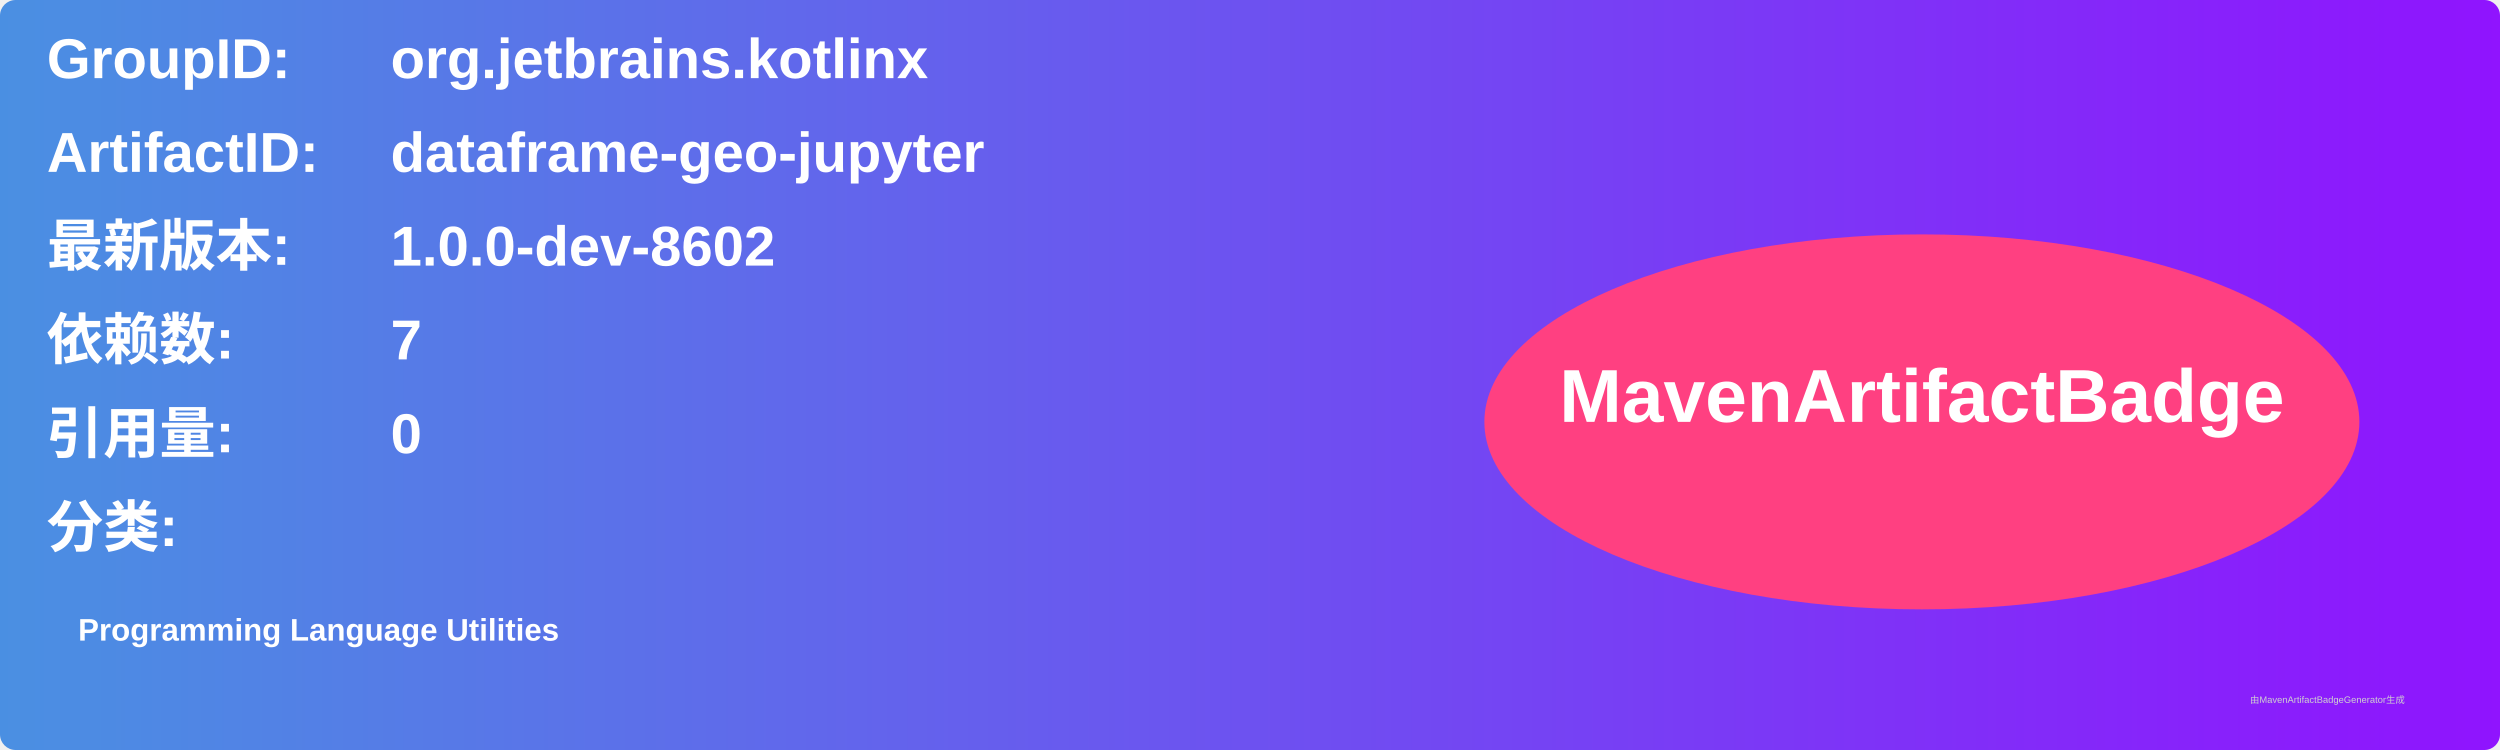
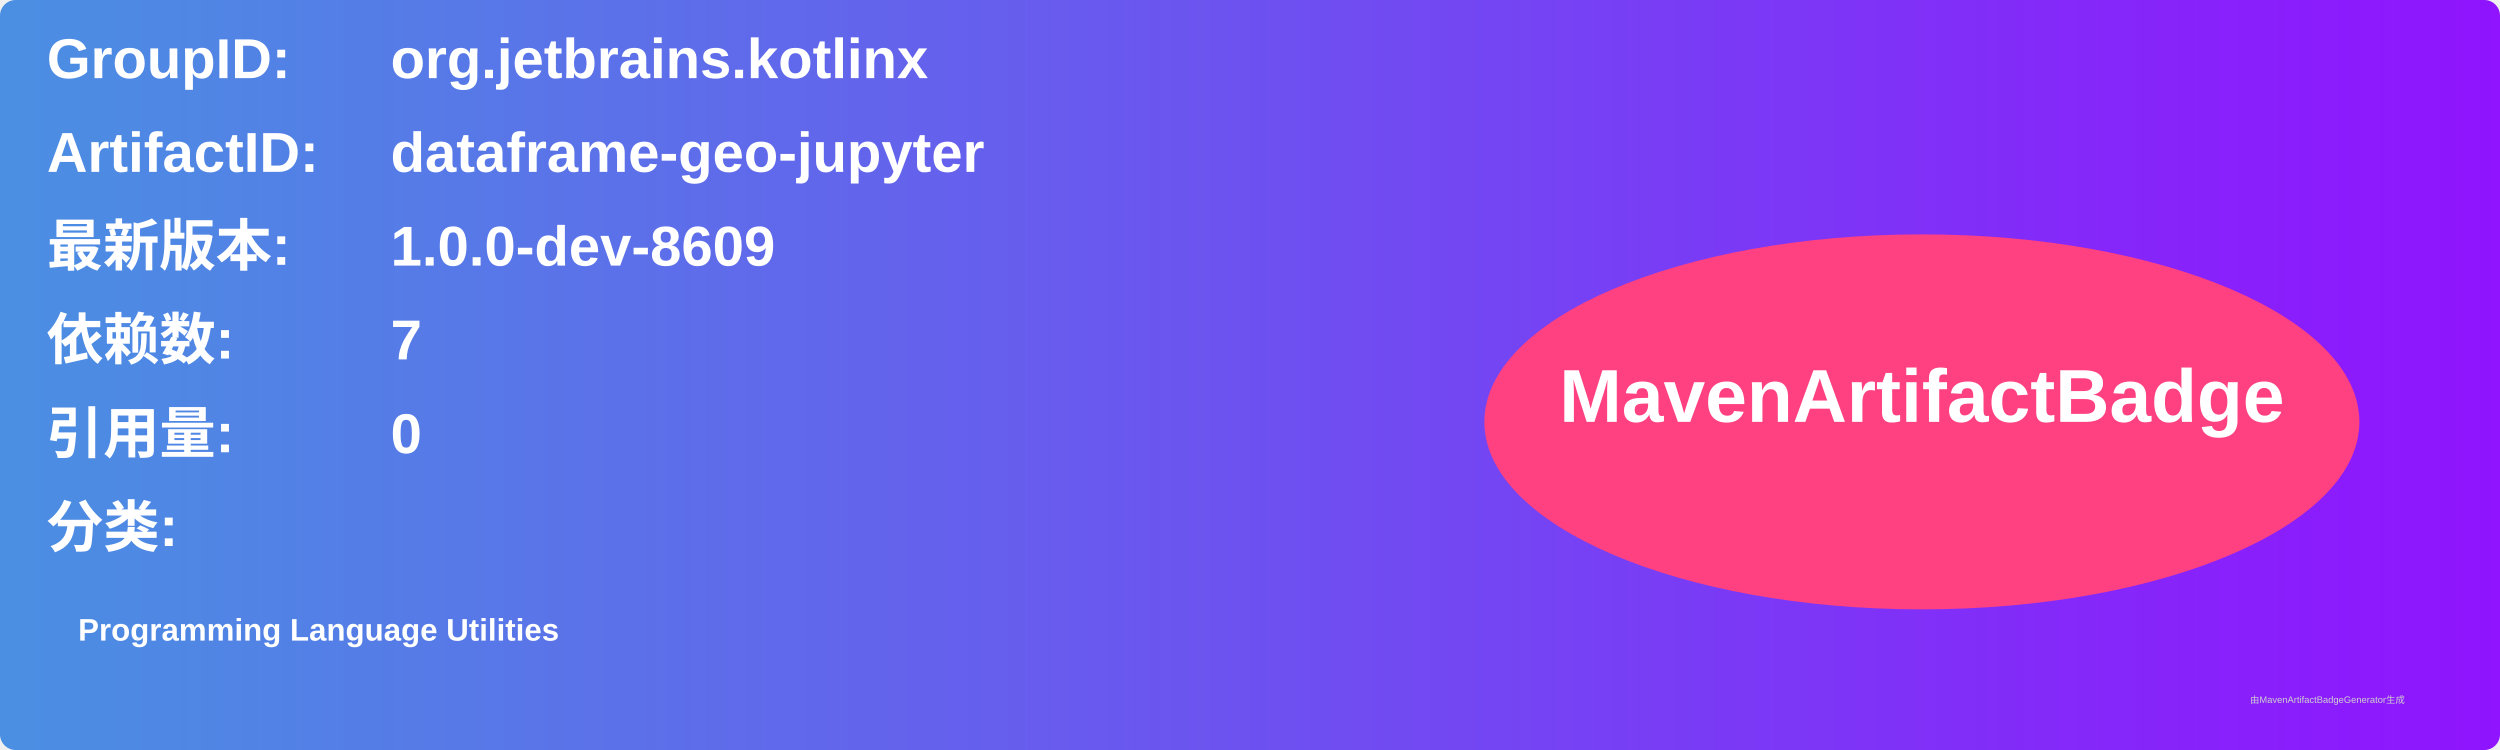
<svg xmlns="http://www.w3.org/2000/svg" width="800" height="240" viewBox="0 0 800 240">
  <linearGradient id="grad" x1="0%" y1="0%" x2="100%" y2="0%">
    <stop offset="0%" stop-color="#4a90e2" />
    <stop offset="100%" stop-color="#9013fe" />
  </linearGradient>
  <rect width="100%" height="100%" rx="5" ry="5" fill="url(#grad)" />
  <g transform="translate(15, 15)">
    <text x="0" y="10" font-family="Arial" font-size="18" fill="white" font-weight="bold" width="260">GroupID:</text>
    <text x="110" y="10" font-family="Arial" font-size="18" fill="white" font-weight="bold" width="460">org.jetbrains.kotlinx</text>
    <text x="0" y="40" font-family="Arial" font-size="18" fill="white" font-weight="bold" width="260">ArtifactID:</text>
    <text x="110" y="40" font-family="Arial" font-size="18" fill="white" font-weight="bold" width="460">dataframe-geo-jupyter</text>
    <text x="0" y="70" font-family="Arial" font-size="18" fill="white" font-weight="bold">最新版本:</text>
    <text x="110" y="70" font-family="Arial" font-size="18" fill="white" font-weight="bold">
-       <tspan font-weight="bold">1.0.0-dev-8602</tspan>
+       <tspan font-weight="bold">1.0.0-dev-8609</tspan>
    </text>
    <text x="0" y="100" font-family="Arial" font-size="18" fill="white" font-weight="bold">依赖数: </text>
    <text x="110" y="100" font-family="Arial" font-size="18" fill="white">
      <tspan font-weight="bold">7</tspan>
    </text>
    <text x="0" y="130" font-family="Arial" font-size="18" fill="white" font-weight="bold">引用量: </text>
    <text x="110" y="130" font-family="Arial" font-size="18" fill="white">
      <tspan font-weight="bold">0</tspan>
    </text>
    <text x="0" y="160" font-family="Arial" font-size="18" fill="white" font-weight="bold">分类:</text>
    <text x="10" y="190" font-family="Arial" font-size="10" fill="white">
      <tspan font-weight="bold">Programming Language Utilities</tspan>
    </text>
    <ellipse cx="600" cy="120" rx="140" ry="60" fill="#ff4081" />
    <text x="600" y="120" text-anchor="middle" font-family="Arial" font-size="24" fill="white" font-weight="bold">MavenArtifactBadge</text>
  </g>
  <text x="720" y="225" font-family="Arial" font-size="3" fill="#d0d0d0">由MavenArtifactBadgeGenerator生成</text>
</svg>
